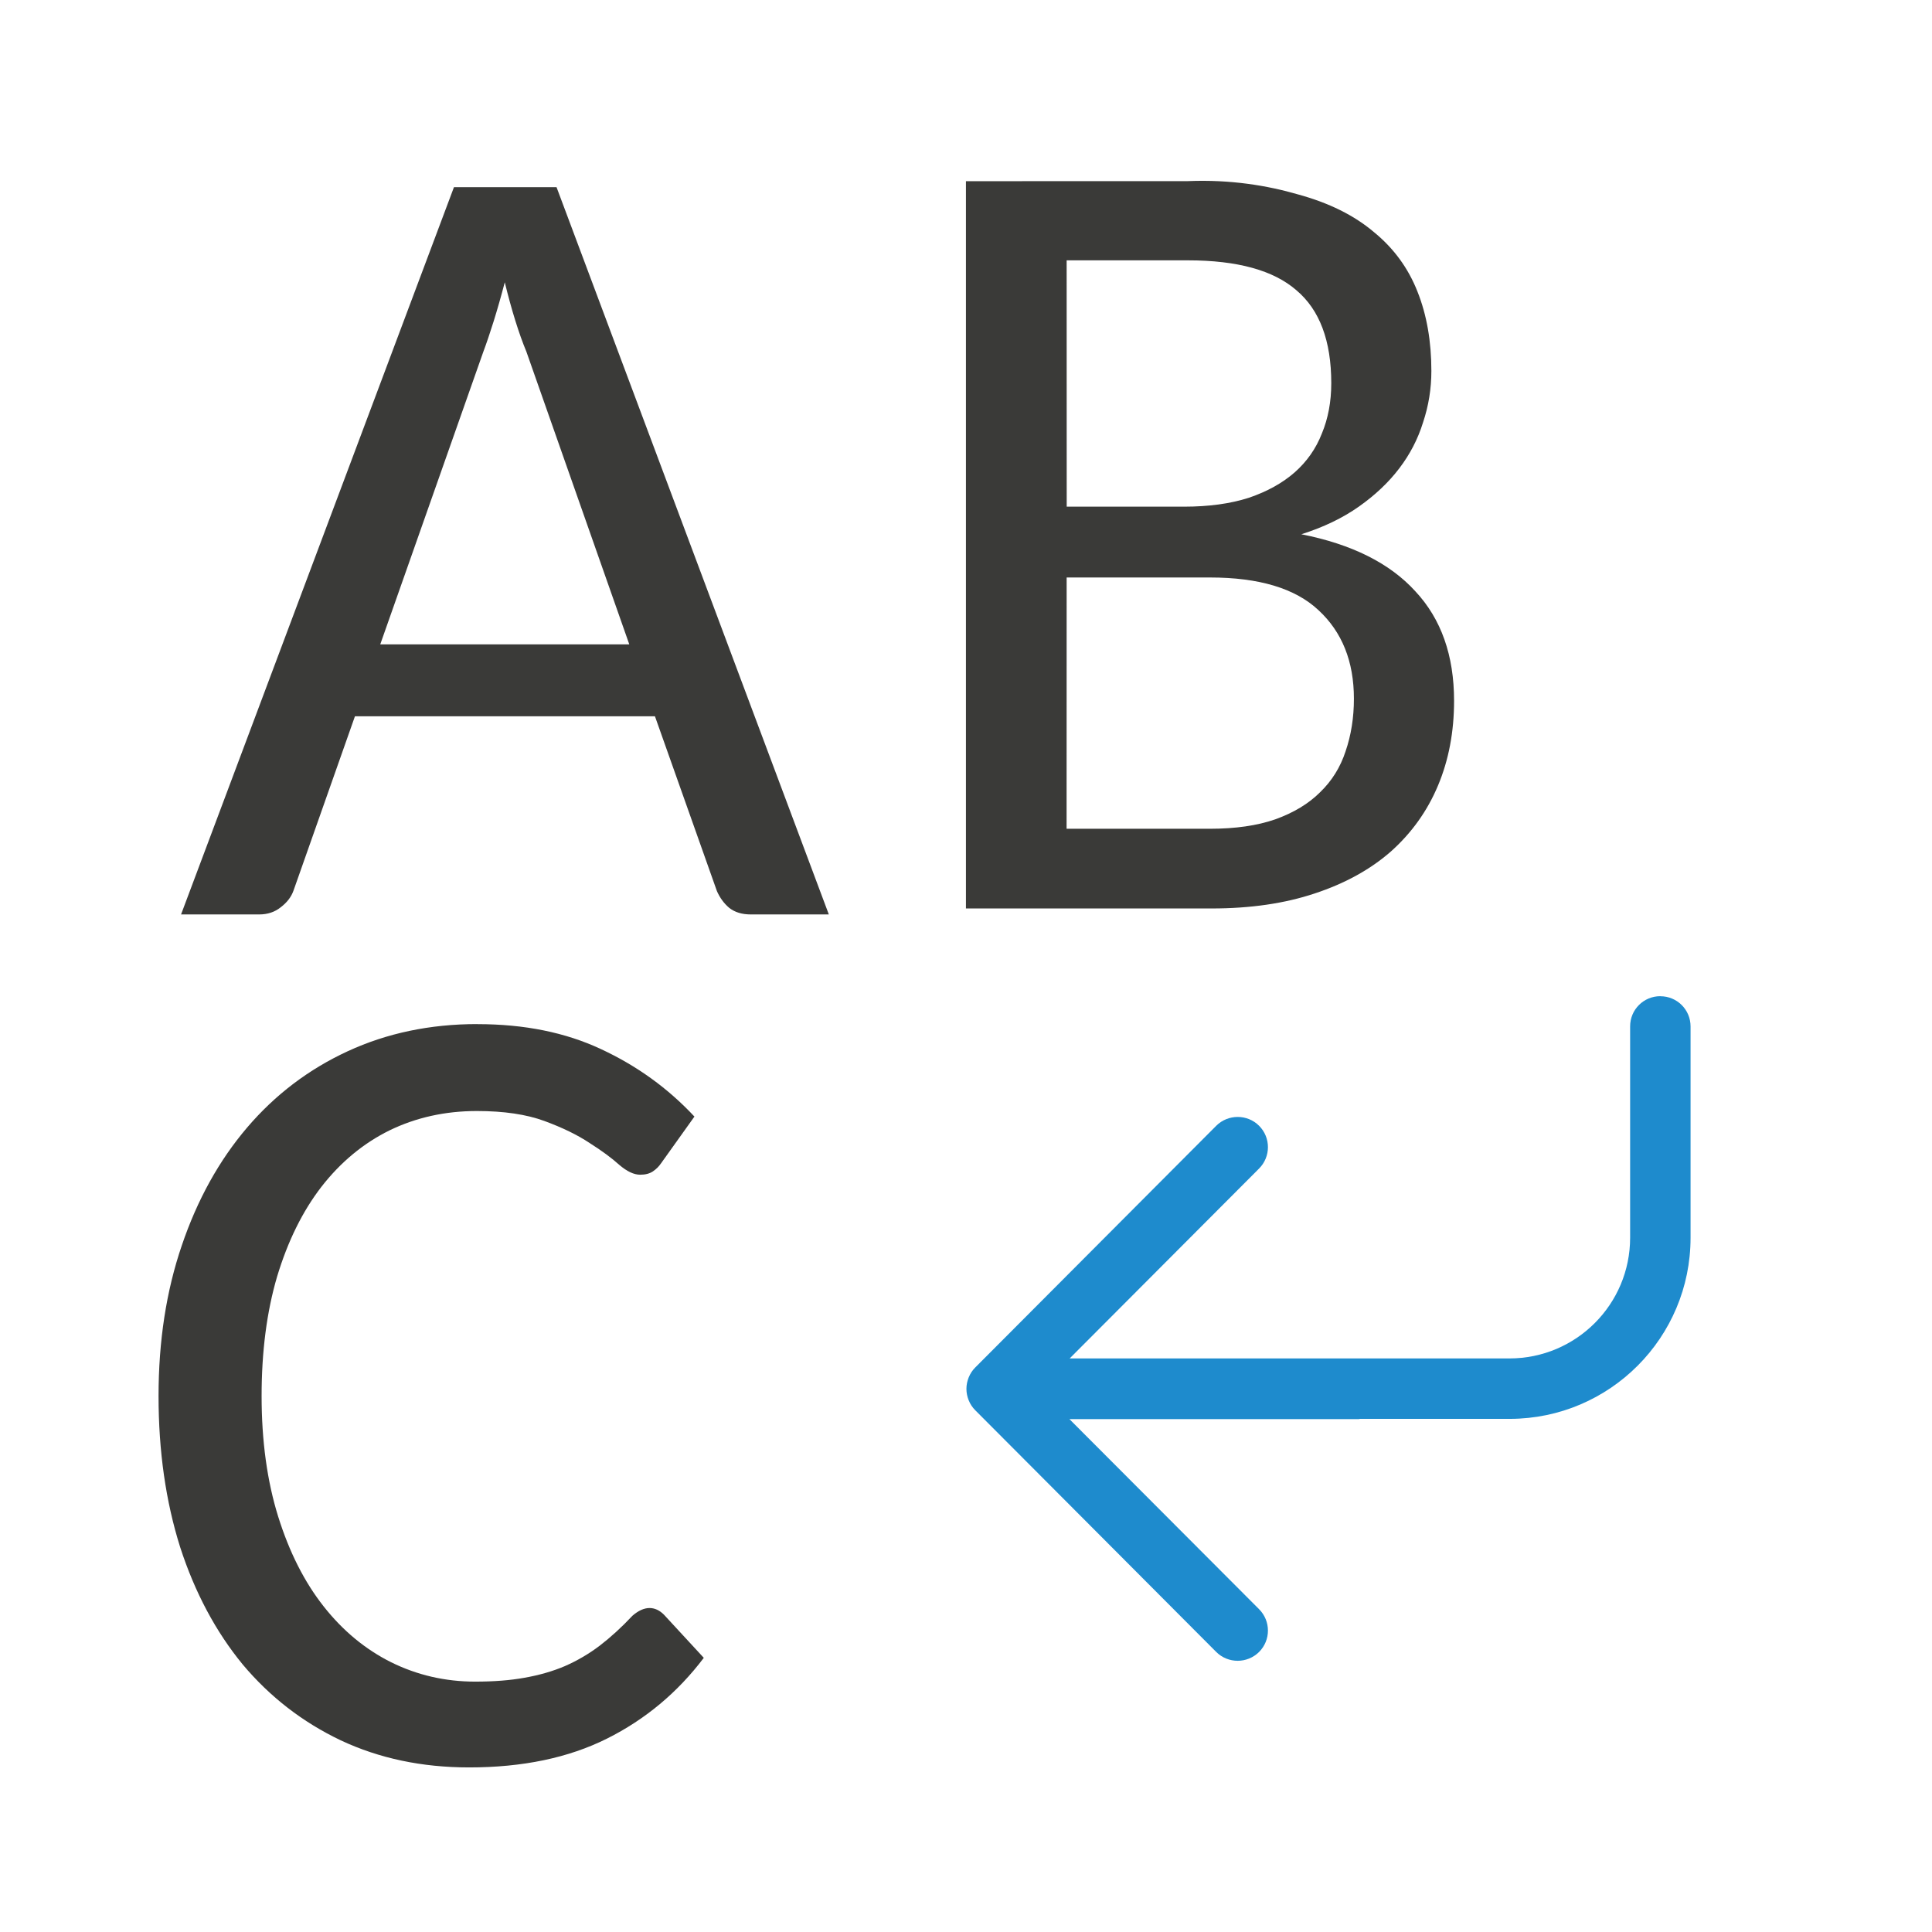
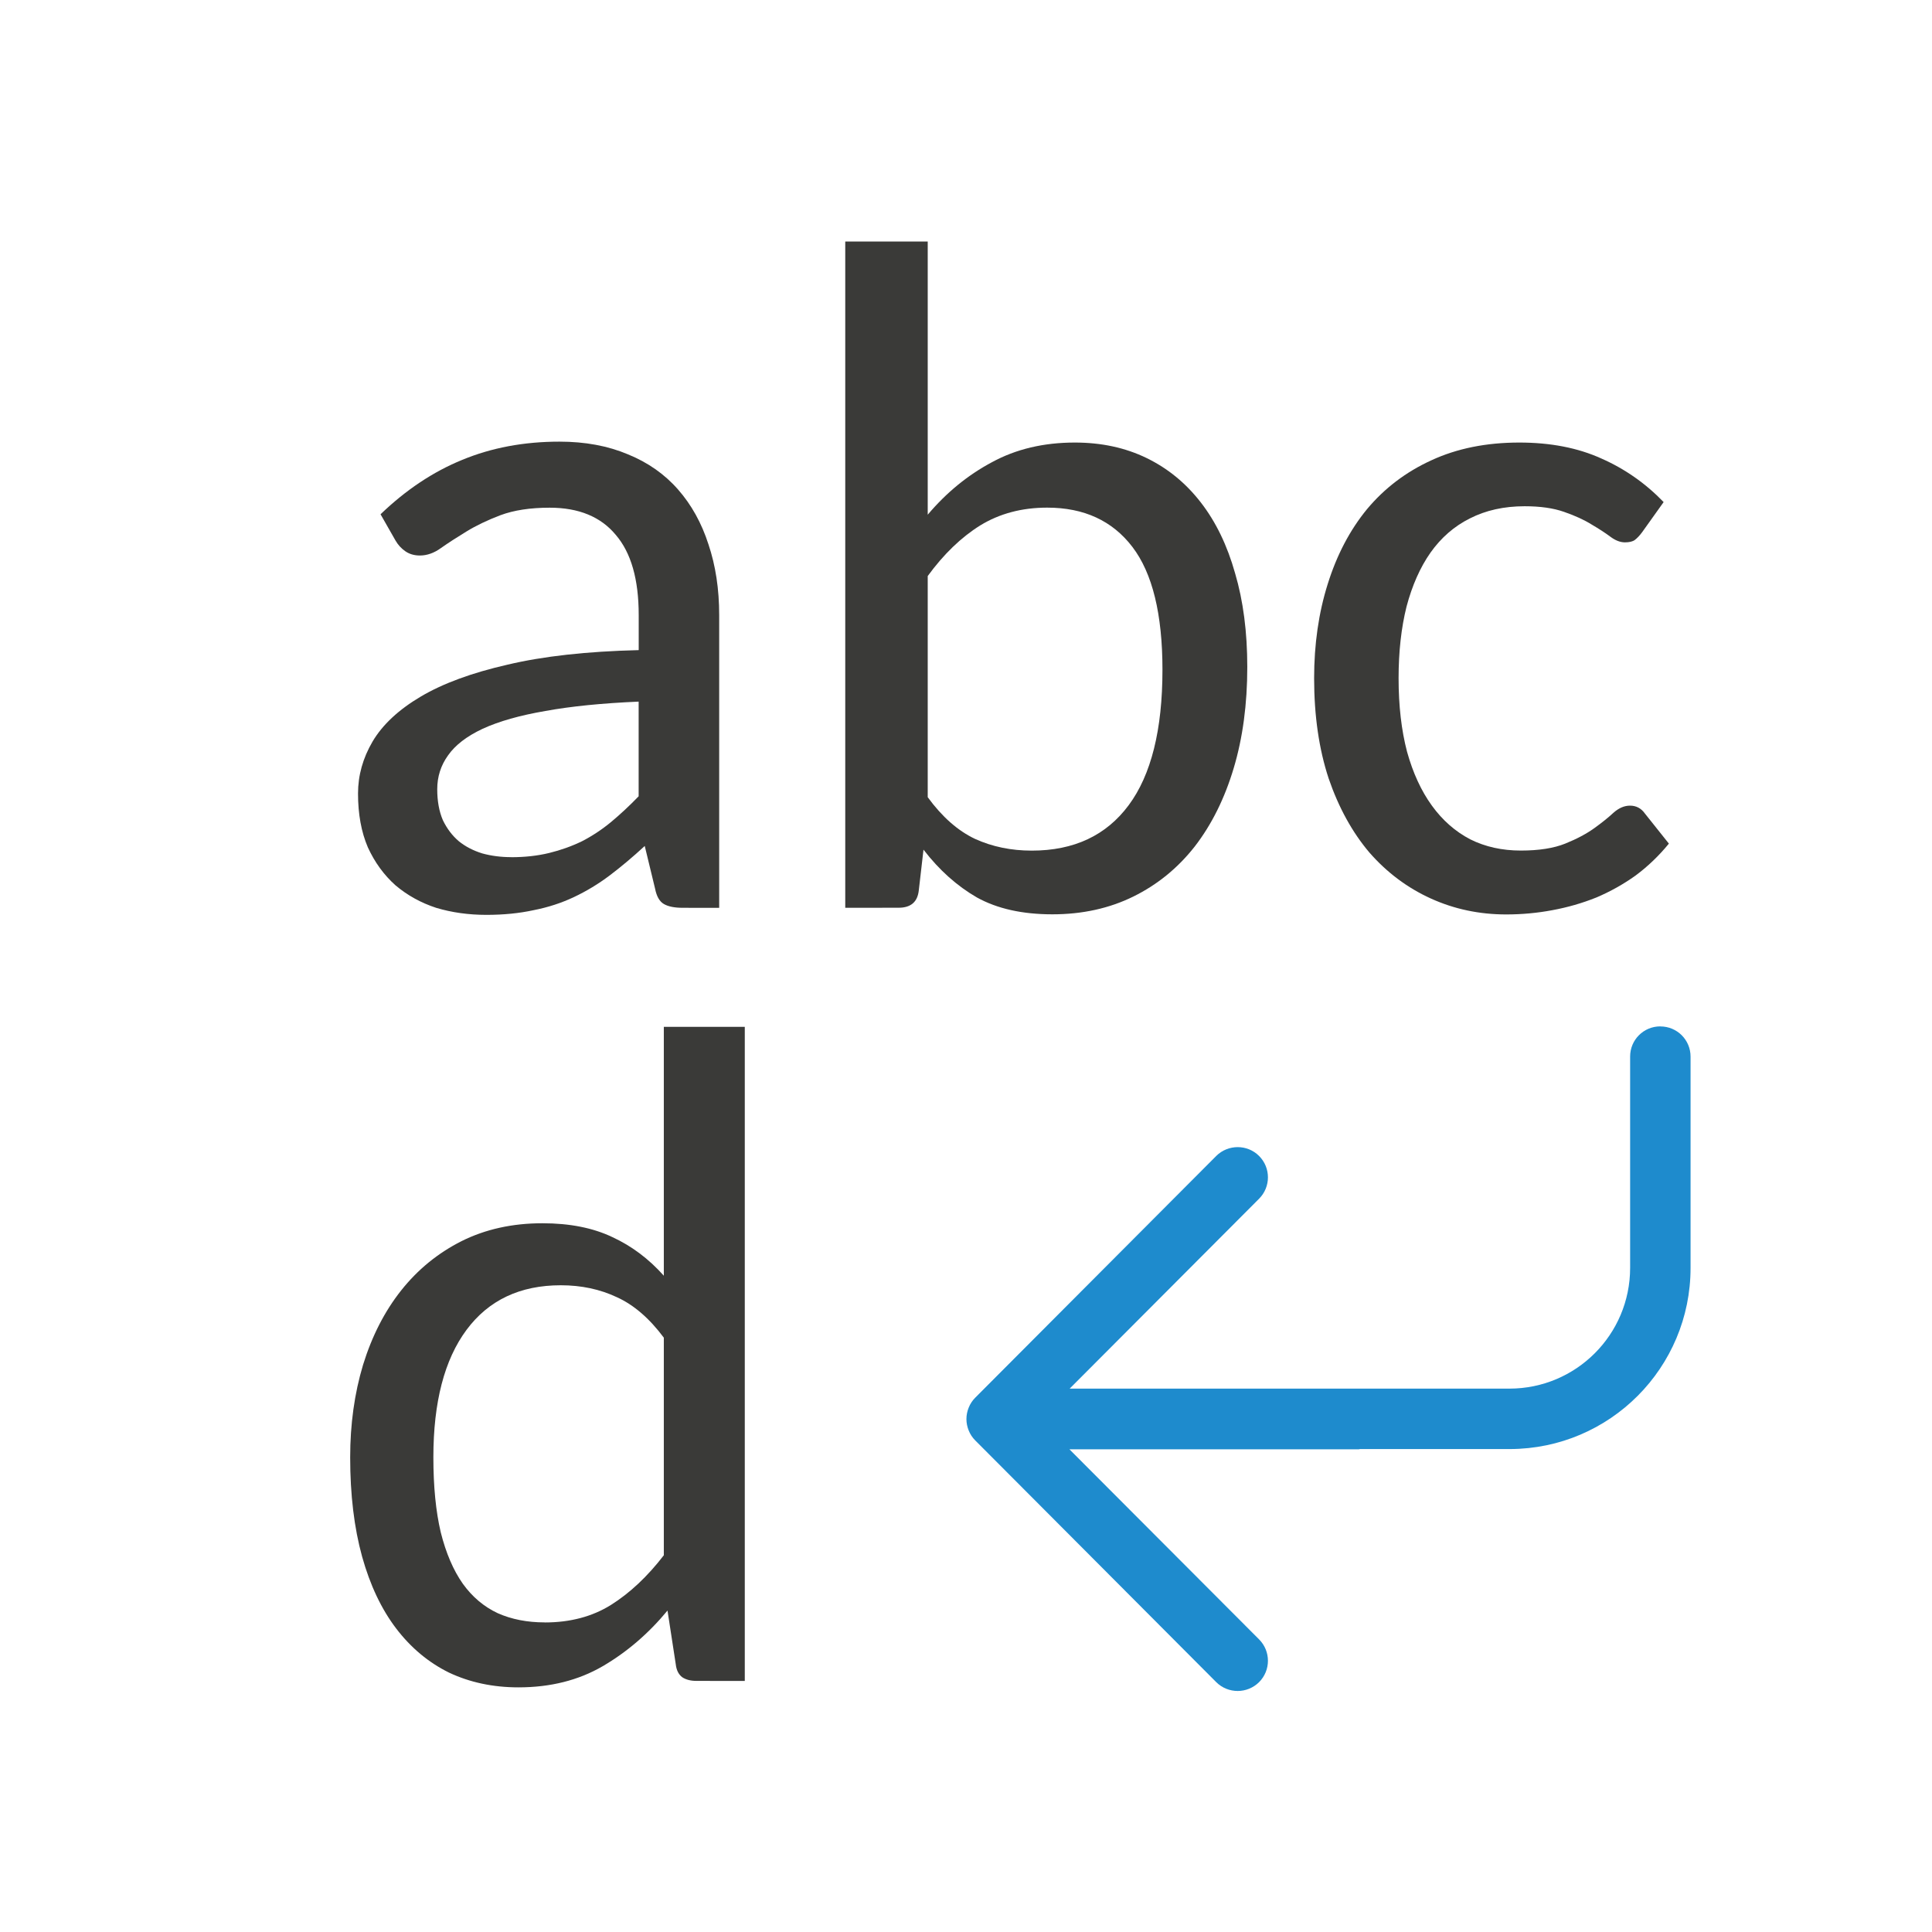
<svg xmlns="http://www.w3.org/2000/svg" viewBox="0 0 32 32">
-   <path d="m7.906 16.962c-.782 0-1.497.15-2.145.449-.648.299-1.204.721-1.668 1.265-.464.544-.825 1.195-1.082 1.953-.257.752-.385 1.583-.385 2.494s.119 1.745.358 2.503c.244.752.59 1.4 1.036 1.943.452.538.993.956 1.623 1.256.636.299 1.345.449 2.127.449.886 0 1.647-.159 2.283-.477.636-.318 1.17-.764 1.604-1.338l-.66-.715c-.073-.073-.153-.11-.238-.11-.092 0-.186.043-.284.128-.177.189-.358.354-.541.495-.177.134-.37.248-.578.339-.202.086-.425.15-.669.193-.238.043-.51.064-.816.064-.495 0-.96-.107-1.393-.321-.428-.214-.801-.523-1.118-.926-.318-.403-.568-.898-.752-1.485-.183-.587-.275-1.253-.275-1.998 0-.74.086-1.4.257-1.98.177-.587.422-1.082.733-1.485.318-.409.694-.721 1.128-.935.44-.214.923-.321 1.448-.321.446 0 .819.055 1.118.165.299.11.55.232.752.367.202.128.364.248.486.358.128.11.244.165.348.165.086 0 .156-.018.211-.055.055-.037.101-.083.138-.138l.55-.77c-.44-.471-.956-.843-1.549-1.118-.587-.275-1.268-.413-2.044-.413zm-.387-13.862-4.52 12.046h1.293c.141 0 .26-.04.358-.119.104-.079.174-.171.211-.275l1.018-2.888h4.969l1.027 2.897c.049.11.116.202.202.275.092.073.211.11.358.11h1.293l-4.51-12.046zm8.48-.099v12.046h4.07c.642 0 1.21-.083 1.705-.248.501-.165.923-.397 1.265-.697.342-.306.602-.669.779-1.091.177-.422.266-.889.266-1.403 0-.752-.214-1.357-.642-1.815-.422-.464-1.051-.779-1.888-.944.367-.116.685-.269.953-.458s.492-.4.669-.633c.177-.232.309-.486.394-.761.092-.275.138-.559.138-.853 0-.489-.076-.926-.229-1.311-.153-.391-.394-.721-.724-.99-.324-.275-.743-.483-1.256-.623-.507-.147-1.116-.249-1.824-.22zm1.668 1.311h2.008c.819 0 1.418.165 1.797.495.385.324.578.837.578 1.54 0 .306-.052.584-.156.834-.098.251-.248.464-.449.642-.202.177-.455.318-.761.422-.306.098-.663.147-1.073.147h-1.943zm-9.306.365c.055.226.113.437.174.633.061.196.122.367.183.513l1.705 4.85h-4.125l1.705-4.84c.055-.147.113-.318.174-.513.061-.196.122-.409.183-.642zm9.306 4.888h2.374c.813 0 1.412.18 1.797.541.391.361.587.85.587 1.467 0 .312-.046.602-.138.871-.086.263-.226.489-.422.678-.189.189-.437.339-.743.449-.299.104-.66.156-1.082.156h-2.374z" fill="#3a3a38" />
-   <path d="m27.5 16.5c-.277 0-.5.223-.5.5v3.5c0 1.105-.895 2-2 2h-2-5.283l3.137-3.145c.196-.196.196-.513 0-.709-.098-.098-.226-.146-.354-.146s-.258.049-.355.146l-3.992 4.004c-.047.047-.084.103-.109.166-.023.058-.037.121-.037.188 0 .067.014.13.037.188.025.063.062.119.109.166l3.992 4.004c.098.098.228.146.355.146s.256-.049.354-.146c.196-.196.196-.513 0-.709l-3.141-3.148h4.793c.007 0 .013-.004.02-.004h.477 1.998c.003 0.0.005 0.0.008 0h.002c1.653-.005 2.99-1.347 2.99-3v-3.5c0-.277-.223-.5-.5-.5z" fill="#1e8bcd" />
+   <path d="m27.5 17c-.277 0-.5.223-.5.5v3.5c0 1.105-.895 2-2 2h-2-5.283l3.137-3.145c.196-.196.196-.513 0-.709-.098-.098-.226-.146-.354-.146s-.258.049-.355.146l-3.992 4.004c-.047.047-.084.103-.109.166-.023.058-.037.121-.037.188 0 .067.014.13.037.188.025.063.062.119.109.166l3.992 4.004c.098.098.228.146.355.146s.256-.049.354-.146c.196-.196.196-.513 0-.709l-3.141-3.148h4.793c.007 0 .013-.004.02-.004h.477 1.998c.003 0.0.005 0.0.008 0h.002c1.653-.005 2.99-1.347 2.99-3v-3.5c0-.277-.223-.5-.5-.5z" fill="#1e8bcd" />
+   <g fill="#3a3a38">
+     <path d="m11.307 15.036q-.202 0-.31-.062-.109-.062-.147-.256l-.171-.706q-.295.272-.582.489-.279.21-.59.357-.31.147-.667.217-.357.078-.784.078-.442 0-.83-.116-.38-.124-.675-.373-.287-.256-.458-.629-.163-.38-.163-.892 0-.45.241-.861.248-.419.799-.745.551-.326 1.436-.528.885-.21 2.173-.241v-.582q0-.885-.38-1.327-.373-.45-1.094-.45-.481 0-.815.124-.326.124-.567.272-.241.147-.419.272-.171.124-.349.124-.14 0-.241-.07-.101-.07-.163-.178l-.248-.435q.629-.605 1.35-.9.73-.303 1.614-.303.636 0 1.133.21.497.202.83.582.334.38.504.908.178.528.178 1.172v4.85zm-2.84-.838q.341 0 .629-.07.287-.07.543-.194.256-.132.481-.318.233-.194.458-.427v-1.568q-.908.039-1.544.155-.636.109-1.04.295-.396.186-.574.442-.178.248-.178.559 0 .295.093.512.101.21.264.349.163.132.388.202.225.062.481.062z" stroke-width=".397" />
+     <path d="m14 15.036v-11.036h1.366v4.525q.466-.551 1.063-.869.598-.326 1.374-.326.66 0 1.187.256.528.256.9.737.373.481.567 1.172.202.683.202 1.552 0 .924-.225 1.676-.225.753-.644 1.296-.419.535-1.017.83-.598.295-1.343.295-.745 0-1.249-.279-.497-.287-.885-.792l-.078.675q-.031.287-.334.287zm3.345-6.628q-.629 0-1.11.295-.473.295-.869.838v3.663q.357.489.784.691.427.194.939.194 1.048 0 1.606-.753.559-.753.559-2.243 0-1.381-.497-2.033-.497-.652-1.412-.652z" stroke-width=".397" />
+     <path d="m27.201 8.812q-.062.085-.124.132-.054.039-.163.039-.116 0-.241-.093-.124-.093-.31-.202-.186-.116-.458-.21-.264-.093-.652-.093-.512 0-.908.202-.388.194-.652.567-.256.365-.396.892-.132.528-.132 1.187 0 .683.14 1.218.147.528.411.892.264.365.636.559.373.186.838.186.45 0 .737-.116.287-.116.481-.256.194-.14.318-.256.132-.116.272-.116.155 0 .248.132l.396.497q-.248.303-.551.528-.303.217-.652.365-.349.14-.73.21-.373.07-.761.07-.667 0-1.249-.264-.582-.264-1.017-.761-.427-.504-.675-1.226-.241-.73-.241-1.661 0-.846.225-1.56.225-.722.652-1.242.435-.52 1.063-.807.636-.295 1.459-.295.776 0 1.358.264.582.256 1.032.722z" stroke-width=".397" />
+     <path d="m11.536 27.841q-.145 0-.236-.061-.091-.069-.107-.213l-.137-.891q-.472.571-1.074.922-.602.35-1.394.35-.632 0-1.15-.244-.51-.251-.876-.731-.366-.48-.564-1.189-.198-.716-.198-1.646 0-.823.213-1.531.221-.716.632-1.234.411-.518.998-.815.594-.297 1.341-.297.678 0 1.158.229.48.221.853.64v-4.122h1.341v10.834zm-2.514-.968q.632 0 1.097-.29.472-.297.876-.823v-3.604q-.358-.48-.777-.67-.419-.198-.929-.198-1.013 0-1.562.739-.549.739-.549 2.11 0 .724.122 1.242.13.518.366.853.236.328.579.488.343.152.777.152z" />
+   </g>
</svg>
